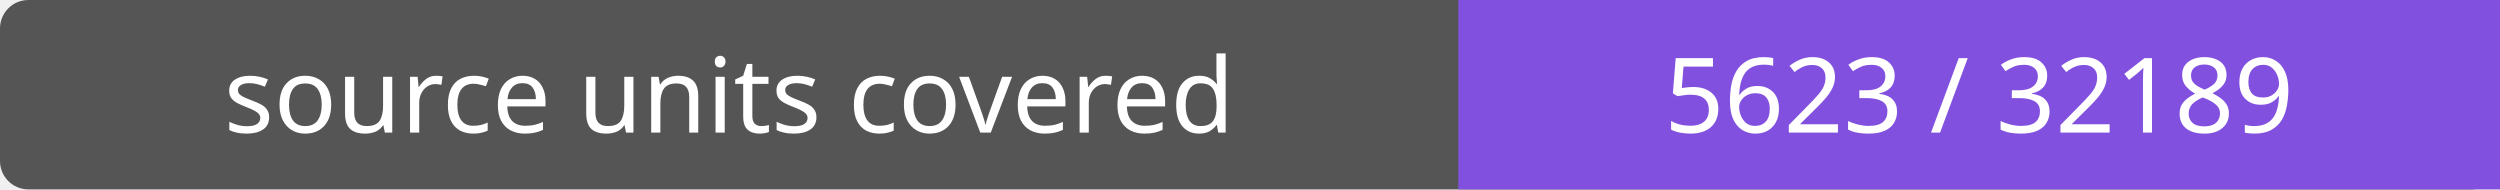
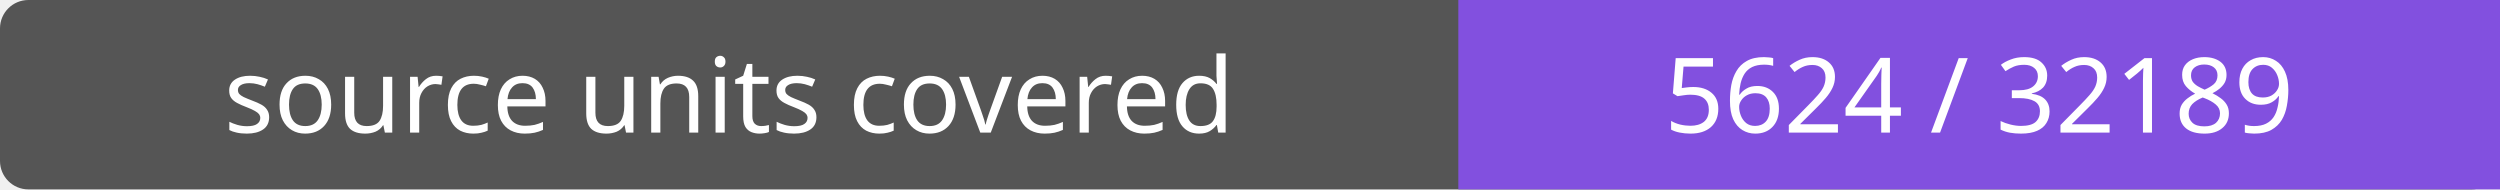
- <svg xmlns="http://www.w3.org/2000/svg" width="264" height="20" role="img" aria-label="source units covered: 5623 / 32189">
+ <svg xmlns="http://www.w3.org/2000/svg" width="264" height="20" role="img" aria-label="source units covered: 5624 / 32189">
  <rect width="264" height="20" rx="3" fill="#555" />
  <path fill="#8250df" d="M154 0h110v20H154z" />
  <g fill="#fff" text-anchor="middle" font-family="Verdana,sans-serif" font-size="11">
    <text x="77.0" y="14">source units covered</text>
-     <text x="209.0" y="14">5623 / 32189</text>
+     <text x="209.0" y="14">5624 / 32189</text>
  </g>
</svg>
